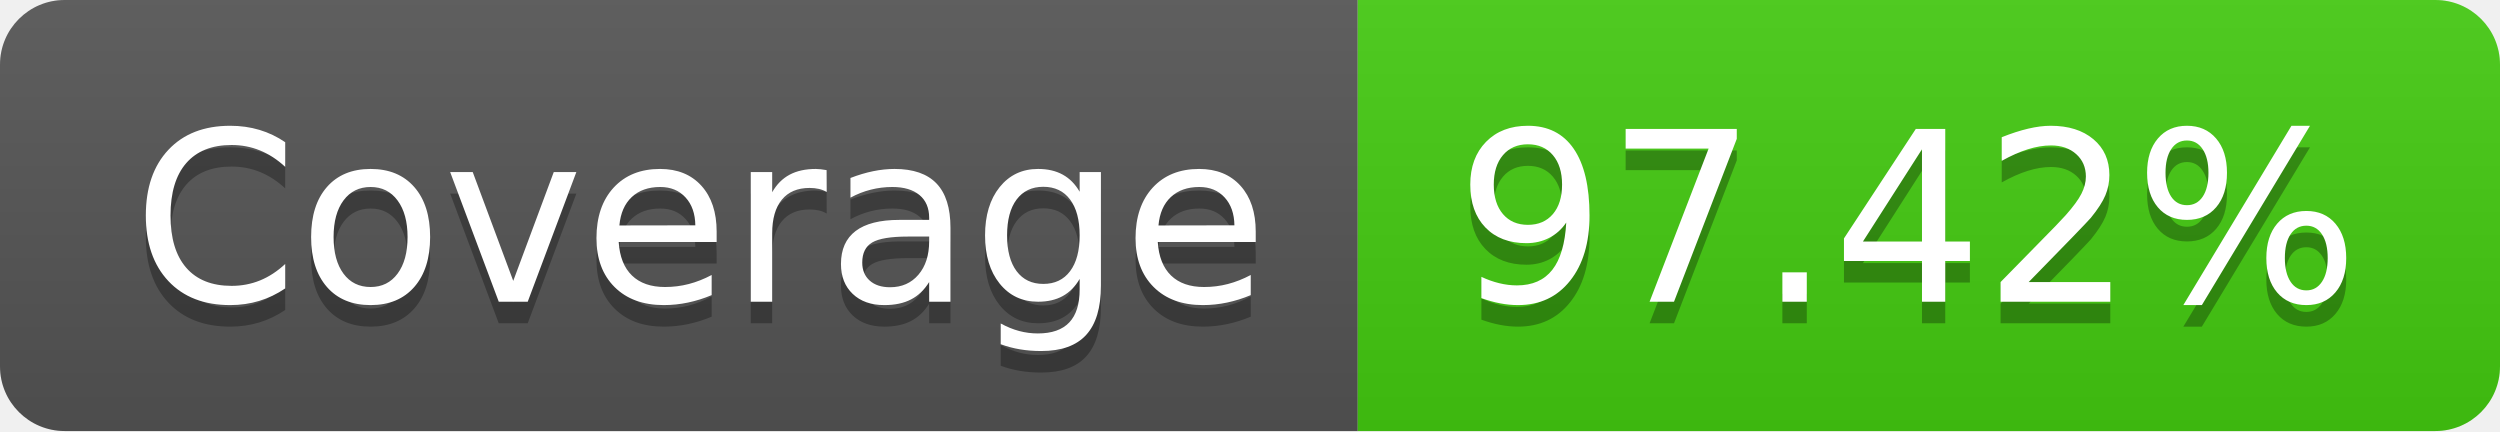
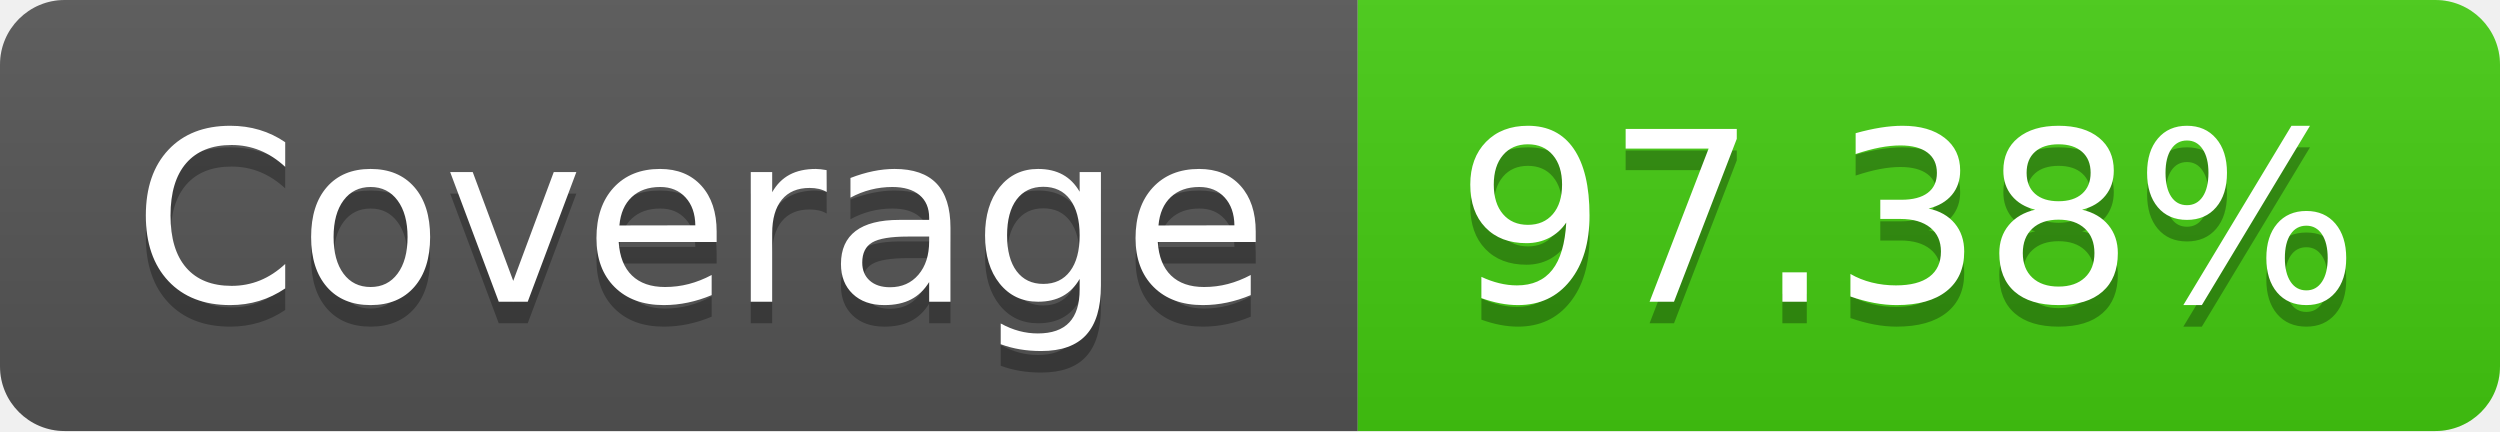
- <svg xmlns="http://www.w3.org/2000/svg" width="116" height="20" role="img" aria-label="Coverage: 97.42%">
+ <svg xmlns="http://www.w3.org/2000/svg" width="116" height="20" role="img" aria-label="Coverage: 97.38%">
  <linearGradient id="s" x2="0" y2="100%">
    <stop offset="0" stop-color="#bbb" stop-opacity=".1" />
    <stop offset="1" stop-opacity=".1" />
  </linearGradient>
  <clipPath id="r">
    <rect width="116" height="20" rx="3" fill="#fff" />
  </clipPath>
  <g clip-path="url(#r)">
    <rect width="63" height="20" fill="#555" />
    <rect x="63" width="53" height="20" fill="#4c1" />
    <rect width="116" height="20" fill="url(#s)" />
  </g>
  <g fill="#fff" text-anchor="middle" font-family="Verdana,Geneva,DejaVu Sans,sans-serif" text-rendering="geometricPrecision" font-size="110">
    <text aria-hidden="true" x="325" y="150" fill="#010101" fill-opacity=".3" transform="scale(.1)" textLength="530">Coverage</text>
    <text x="325" y="140" transform="scale(.1)" fill="#fff" textLength="530">Coverage</text>
-     <text aria-hidden="true" x="885" y="150" fill="#010101" fill-opacity=".3" transform="scale(.1)" textLength="430">97.42%</text>
-     <text x="885" y="140" transform="scale(.1)" fill="#fff" textLength="430">97.42%</text>
+     <text aria-hidden="true" x="885" y="150" fill="#010101" fill-opacity=".3" transform="scale(.1)" textLength="430">97.38%</text>
+     <text x="885" y="140" transform="scale(.1)" fill="#fff" textLength="430">97.38%</text>
  </g>
</svg>
